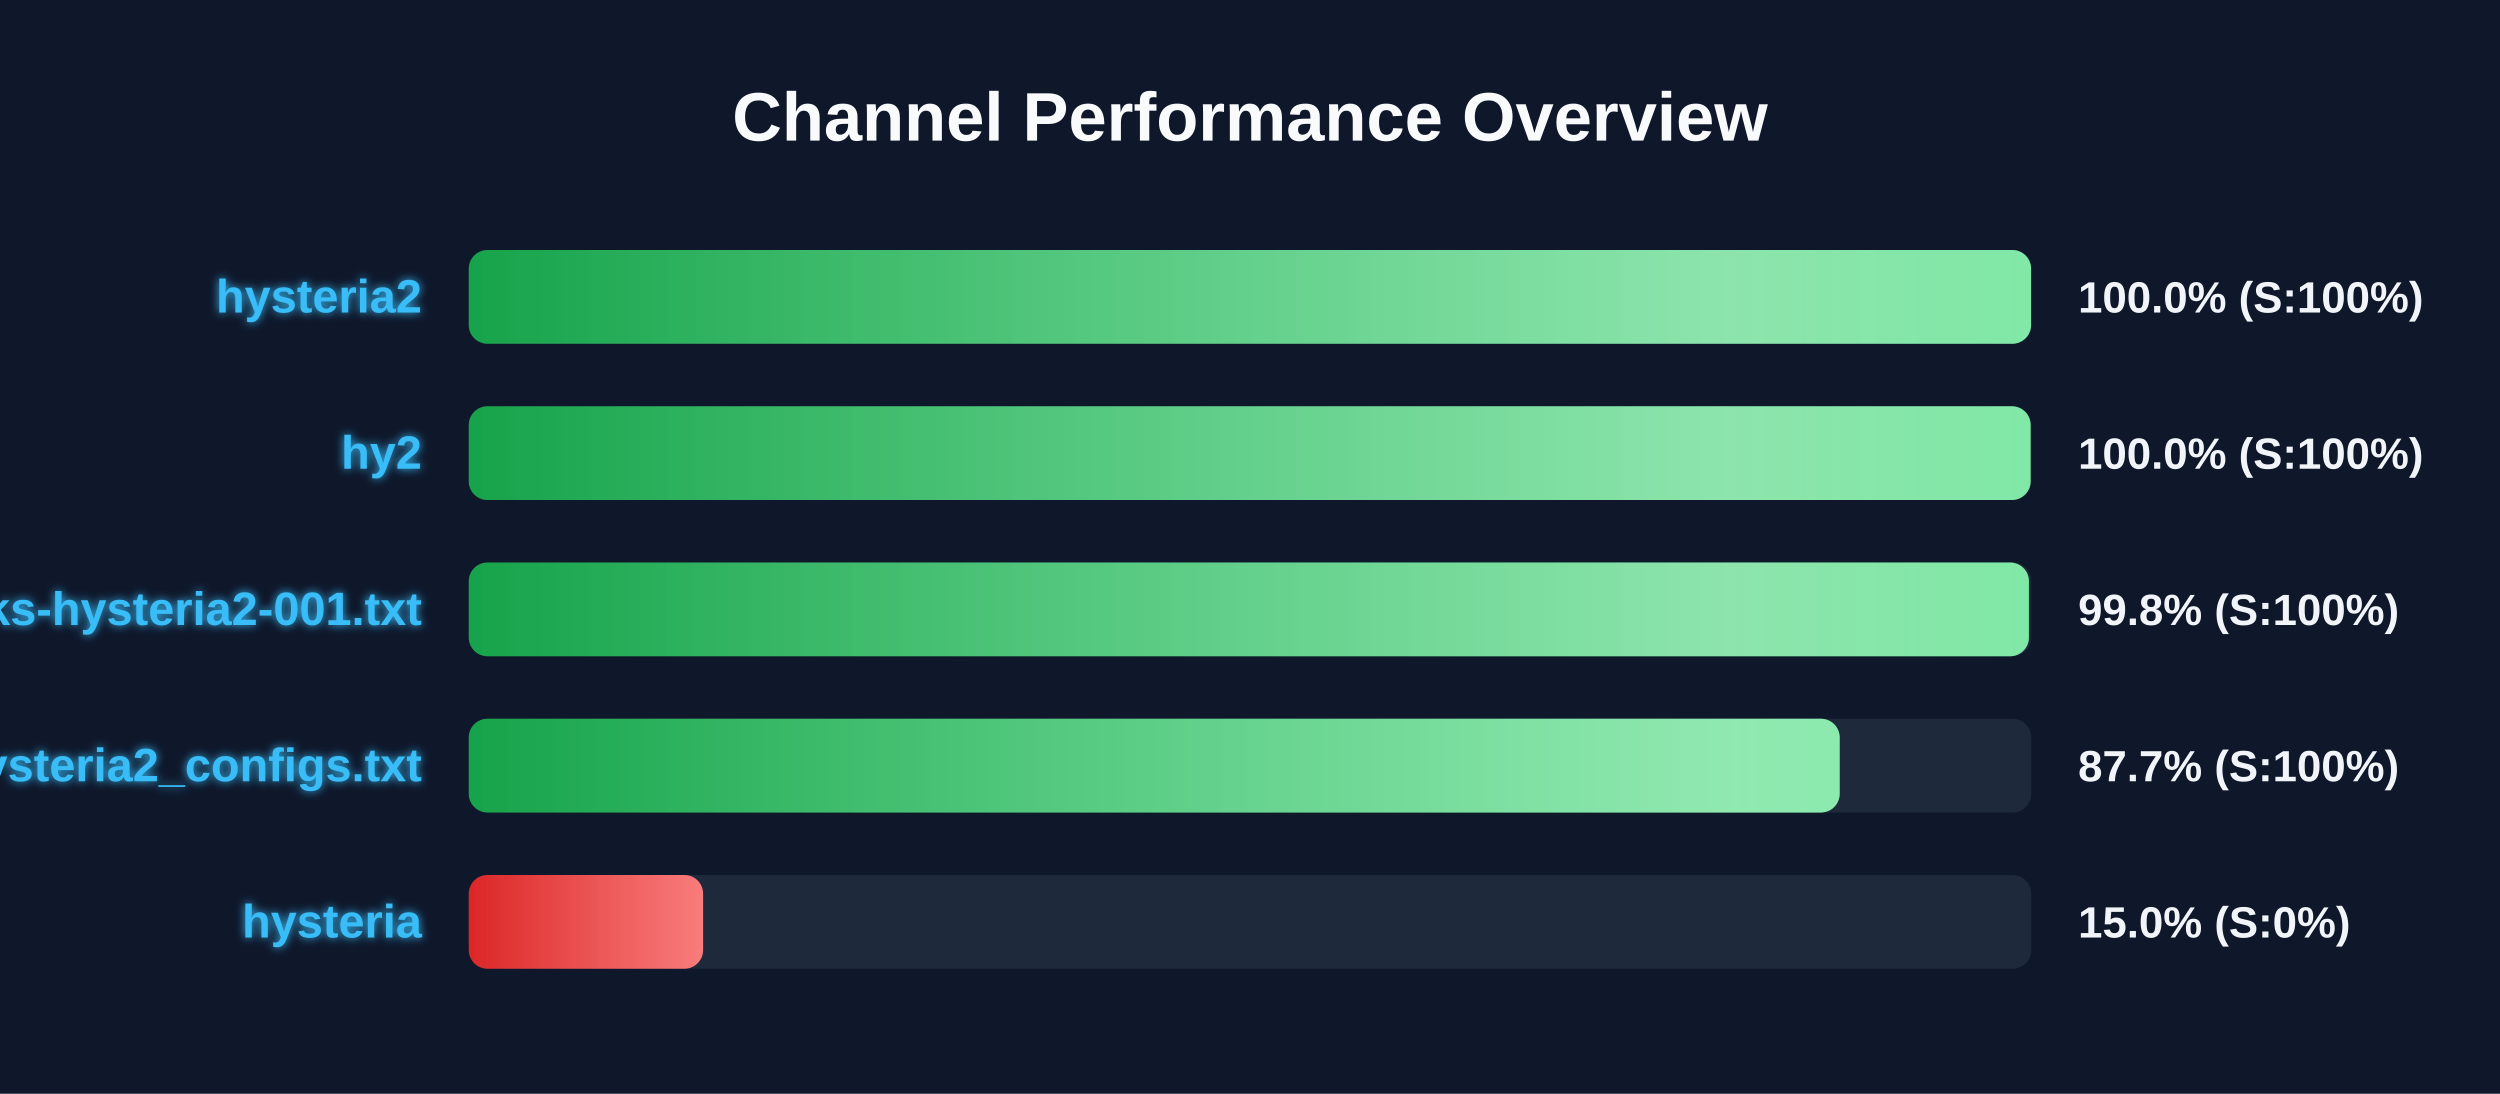
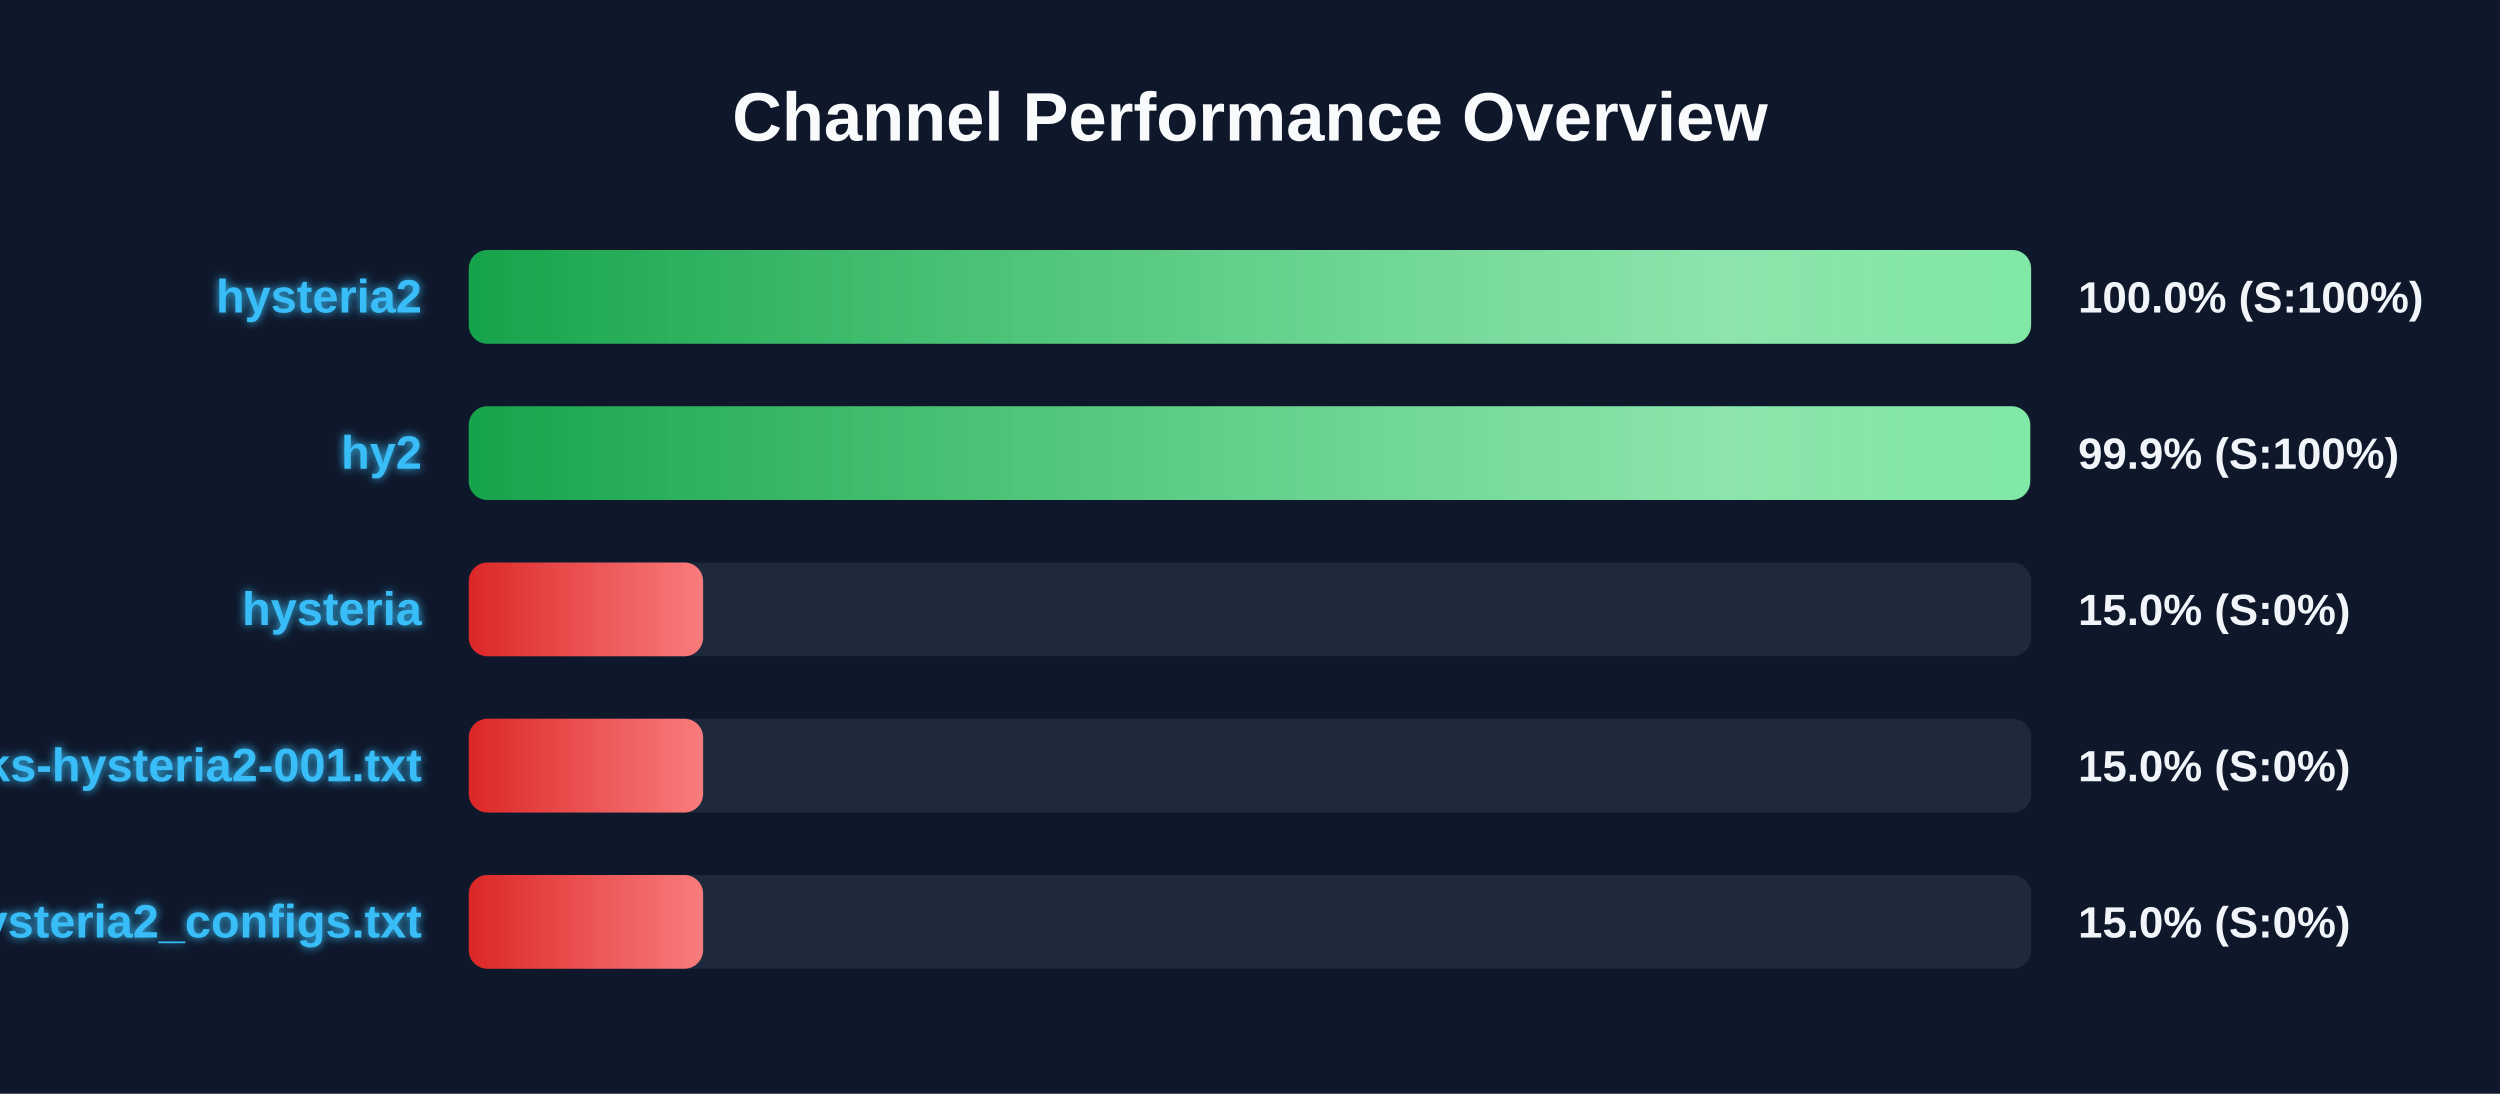
<svg xmlns="http://www.w3.org/2000/svg" width="800" height="350" version="1.1">
  <defs>
    <linearGradient id="grad-green" x1="0%" y1="0%" x2="100%" y2="0%">
      <stop offset="0%" stop-color="#16a34a" />
      <stop offset="100%" stop-color="#4ade80" />
    </linearGradient>
    <linearGradient id="grad-yellow" x1="0%" y1="0%" x2="100%" y2="0%">
      <stop offset="0%" stop-color="#ca8a04" />
      <stop offset="100%" stop-color="#fde047" />
    </linearGradient>
    <linearGradient id="grad-red" x1="0%" y1="0%" x2="100%" y2="0%">
      <stop offset="0%" stop-color="#dc2626" />
      <stop offset="100%" stop-color="#f87171" />
    </linearGradient>
    <linearGradient id="shimmer" x1="0%" y1="0%" x2="100%" y2="0%">
      <stop offset="0%" stop-color="rgba(255,255,255,0)" />
      <stop offset="50%" stop-color="rgba(255,255,255,0.4)" />
      <stop offset="100%" stop-color="rgba(255,255,255,0)" />
    </linearGradient>
    <filter id="glow" x="-20%" y="-20%" width="140%" height="140%">
      <feGaussianBlur stdDeviation="1.5" result="blur" />
      <feComposite in="SourceGraphic" in2="blur" operator="over" />
    </filter>
  </defs>
  <style>
        .bg-rect { fill: #0f172a; }
        .title { font: bold 22px 'Segoe UI', Arial, sans-serif; fill: #f8fafc; }
        .row { font: bold 15px 'Segoe UI', Arial, sans-serif; fill: #38bdf8; filter: url(#glow); }
        .score { font: bold 14px 'Segoe UI', Arial, sans-serif; fill: #f1f5f9; }
        @keyframes shimmer-anim {
            0% { transform: translateX(-100%); }
            100% { transform: translateX(200%); }
        }
        .shimmer-rect {
            animation: shimmer-anim 2.5s infinite linear;
        }
    </style>
  <rect width="100%" height="100%" class="bg-rect" />
  <text x="400" y="45" text-anchor="middle" class="title">Channel Performance Overview</text>
  <rect x="150" y="80" width="500" height="30" fill="#1e293b" rx="6" />
  <clipPath id="clip-0">
    <rect x="150" y="80" width="499.95" height="30" rx="6" />
  </clipPath>
  <rect x="150" y="80" width="499.95" height="30" fill="url(#grad-green)" rx="6" />
  <g clip-path="url(#clip-0)">
    <rect x="150" y="80" width="100%" height="30" fill="url(#shimmer)" class="shimmer-rect" />
  </g>
  <text x="135" y="100" text-anchor="end" class="row">hysteria2</text>
  <text x="665" y="100" text-anchor="start" class="score">100.0% (S:100%)</text>
  <rect x="150" y="130" width="500" height="30" fill="#1e293b" rx="6" />
  <clipPath id="clip-1">
-     <rect x="150" y="130" width="499.8" height="30" rx="6" />
+     <rect x="150" y="130" width="499.65" height="30" rx="6" />
  </clipPath>
-   <rect x="150" y="130" width="499.8" height="30" fill="url(#grad-green)" rx="6" />
+   <rect x="150" y="130" width="499.65" height="30" fill="url(#grad-green)" rx="6" />
  <g clip-path="url(#clip-1)">
    <rect x="150" y="130" width="100%" height="30" fill="url(#shimmer)" class="shimmer-rect" />
  </g>
  <text x="135" y="150" text-anchor="end" class="row">hy2</text>
-   <text x="665" y="150" text-anchor="start" class="score">100.0% (S:100%)</text>
+   <text x="665" y="150" text-anchor="start" class="score">99.9% (S:100%)</text>
  <rect x="150" y="180" width="500" height="30" fill="#1e293b" rx="6" />
  <clipPath id="clip-2">
-     <rect x="150" y="180" width="499.25" height="30" rx="6" />
+     <rect x="150" y="180" width="75.0" height="30" rx="6" />
  </clipPath>
-   <rect x="150" y="180" width="499.25" height="30" fill="url(#grad-green)" rx="6" />
+   <rect x="150" y="180" width="75.0" height="30" fill="url(#grad-red)" rx="6" />
  <g clip-path="url(#clip-2)">
    <rect x="150" y="180" width="100%" height="30" fill="url(#shimmer)" class="shimmer-rect" />
  </g>
-   <text x="135" y="200" text-anchor="end" class="row">EbraSha-Protocol-Chunks-hysteria2-001.txt</text>
-   <text x="665" y="200" text-anchor="start" class="score">99.8% (S:100%)</text>
+   <text x="135" y="200" text-anchor="end" class="row">hysteria</text>
+   <text x="665" y="200" text-anchor="start" class="score">15.0% (S:0%)</text>
  <rect x="150" y="230" width="500" height="30" fill="#1e293b" rx="6" />
  <clipPath id="clip-3">
-     <rect x="150" y="230" width="438.7" height="30" rx="6" />
+     <rect x="150" y="230" width="75.0" height="30" rx="6" />
  </clipPath>
-   <rect x="150" y="230" width="438.7" height="30" fill="url(#grad-green)" rx="6" />
+   <rect x="150" y="230" width="75.0" height="30" fill="url(#grad-red)" rx="6" />
  <g clip-path="url(#clip-3)">
    <rect x="150" y="230" width="100%" height="30" fill="url(#shimmer)" class="shimmer-rect" />
  </g>
-   <text x="135" y="250" text-anchor="end" class="row">hysteria2_configs.txt</text>
-   <text x="665" y="250" text-anchor="start" class="score">87.7% (S:100%)</text>
+   <text x="135" y="250" text-anchor="end" class="row">EbraSha-Protocol-Chunks-hysteria2-001.txt</text>
+   <text x="665" y="250" text-anchor="start" class="score">15.0% (S:0%)</text>
  <rect x="150" y="280" width="500" height="30" fill="#1e293b" rx="6" />
  <clipPath id="clip-4">
    <rect x="150" y="280" width="75.0" height="30" rx="6" />
  </clipPath>
  <rect x="150" y="280" width="75.0" height="30" fill="url(#grad-red)" rx="6" />
  <g clip-path="url(#clip-4)">
    <rect x="150" y="280" width="100%" height="30" fill="url(#shimmer)" class="shimmer-rect" />
  </g>
-   <text x="135" y="300" text-anchor="end" class="row">hysteria</text>
+   <text x="135" y="300" text-anchor="end" class="row">hysteria2_configs.txt</text>
  <text x="665" y="300" text-anchor="start" class="score">15.0% (S:0%)</text>
</svg>
